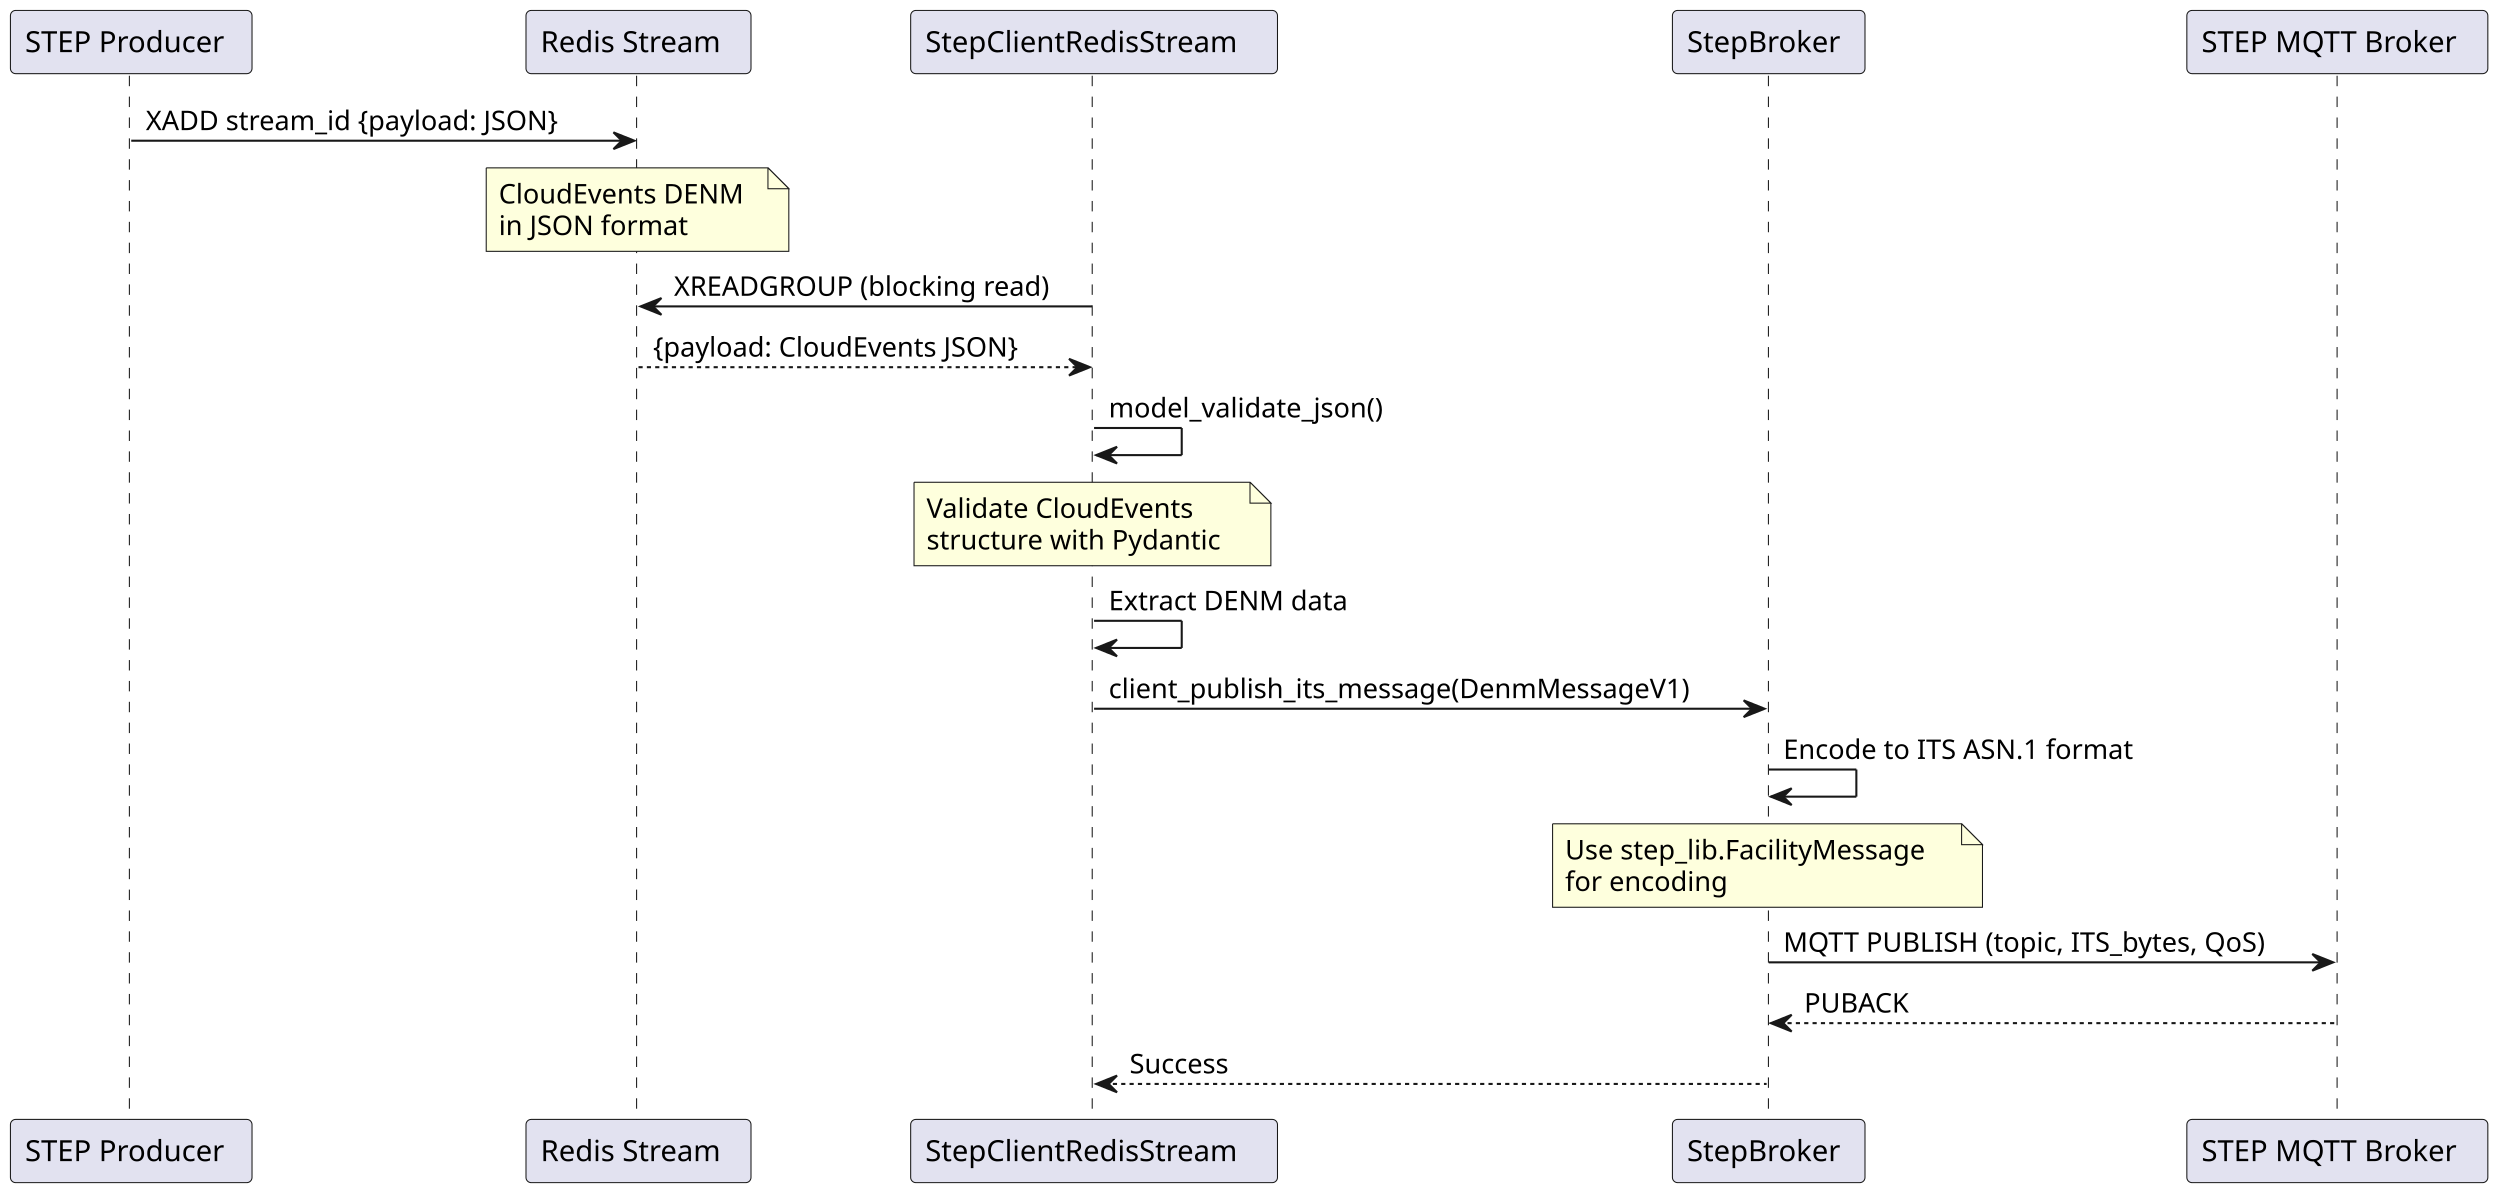
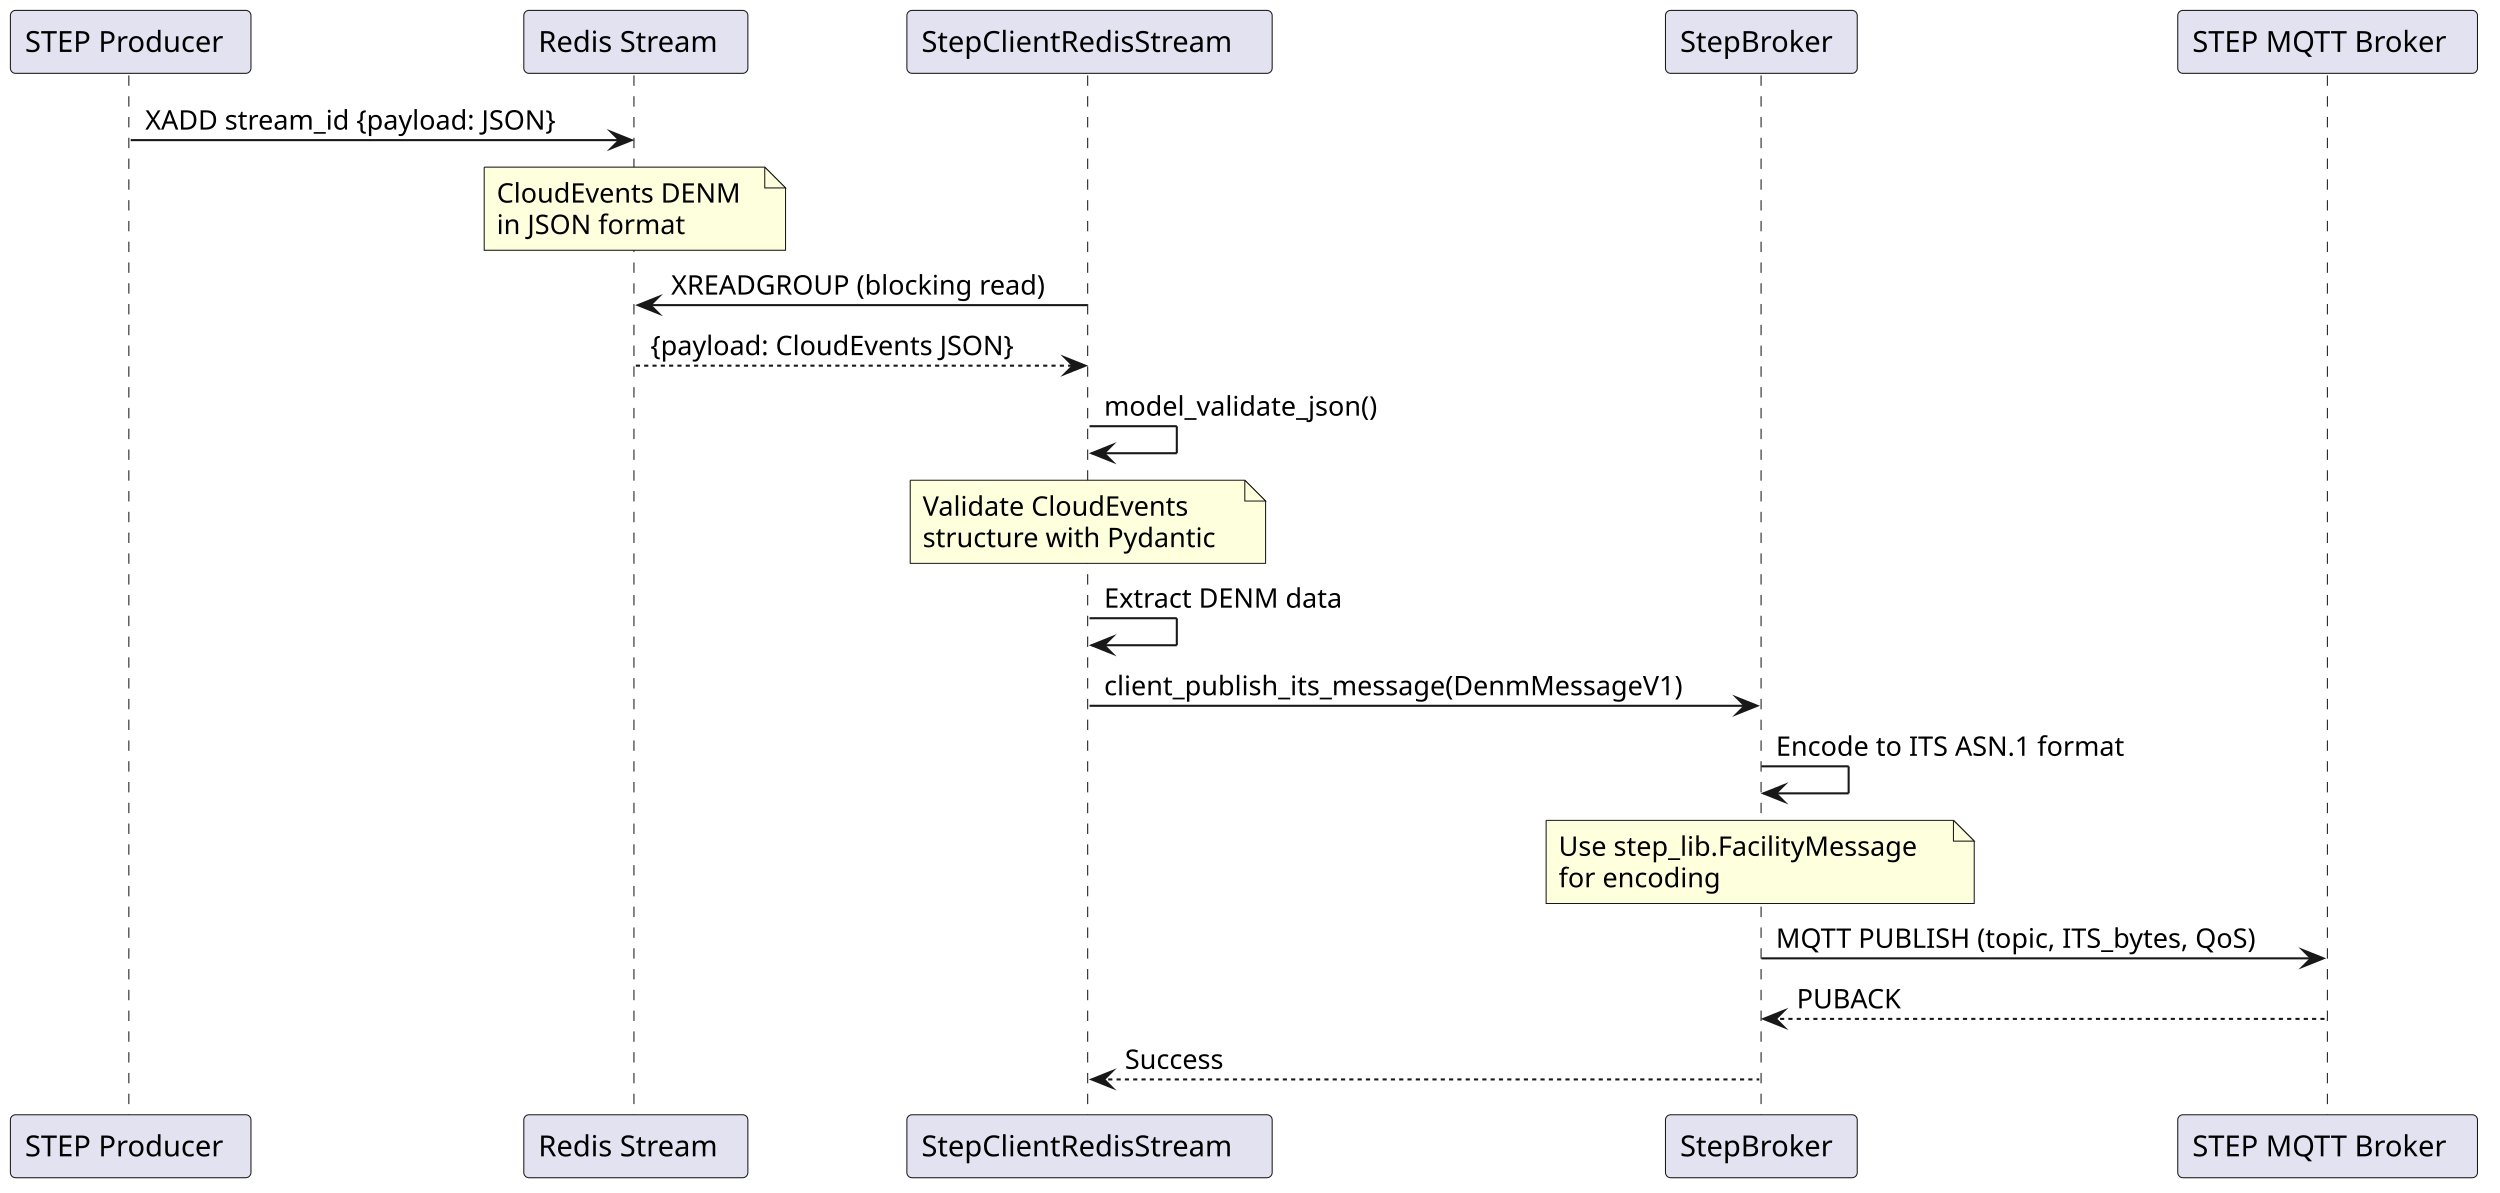
- <svg xmlns="http://www.w3.org/2000/svg" contentStyleType="text/css" data-diagram-type="SEQUENCE" height="572px" preserveAspectRatio="none" style="width:1198px;height:572px;background:#FFFFFF;" version="1.1" viewBox="0 0 1198 572" width="1198px" zoomAndPan="magnify">
+ <svg xmlns="http://www.w3.org/2000/svg" contentStyleType="text/css" data-diagram-type="SEQUENCE" height="574px" preserveAspectRatio="none" style="width:1203px;height:574px;background:#FFFFFF;" version="1.1" viewBox="0 0 1203 574" width="1203px" zoomAndPan="magnify">
  <defs />
  <g>
-     <g class="participant-lifeline" data-entity-uid="part1" data-qualified-name="Producer" id="part1-lifeline">
+     <g class="participant-lifeline" data-entity-uid="part1" data-qualified-name="Producer" data-source-line="2" id="part1-lifeline">
      <g>
        <rect fill="#000000" fill-opacity="0" height="501.125" width="8" x="58.883" y="36.297" />
        <line style="stroke:#181818;stroke-width:0.5;stroke-dasharray:5,5;" x1="62" x2="62" y1="36.297" y2="537.422" />
      </g>
    </g>
-     <g class="participant-lifeline" data-entity-uid="part2" data-qualified-name="RedisDB" id="part2-lifeline">
+     <g class="participant-lifeline" data-entity-uid="part2" data-qualified-name="RedisDB" data-source-line="3" id="part2-lifeline">
      <g>
        <rect fill="#000000" fill-opacity="0" height="501.125" width="8" x="301.966" y="36.297" />
        <line style="stroke:#181818;stroke-width:0.5;stroke-dasharray:5,5;" x1="305.055" x2="305.055" y1="36.297" y2="537.422" />
      </g>
    </g>
-     <g class="participant-lifeline" data-entity-uid="part3" data-qualified-name="ClientStream" id="part3-lifeline">
+     <g class="participant-lifeline" data-entity-uid="part3" data-qualified-name="ClientStream" data-source-line="4" id="part3-lifeline">
      <g>
        <rect fill="#000000" fill-opacity="0" height="501.125" width="8" x="520.281" y="36.297" />
        <line style="stroke:#181818;stroke-width:0.5;stroke-dasharray:5,5;" x1="523.391" x2="523.391" y1="36.297" y2="537.422" />
      </g>
    </g>
-     <g class="participant-lifeline" data-entity-uid="part4" data-qualified-name="Gateway" id="part4-lifeline">
+     <g class="participant-lifeline" data-entity-uid="part4" data-qualified-name="Gateway" data-source-line="5" id="part4-lifeline">
      <g>
        <rect fill="#000000" fill-opacity="0" height="501.125" width="8" x="843.566" y="36.297" />
        <line style="stroke:#181818;stroke-width:0.5;stroke-dasharray:5,5;" x1="847.427" x2="847.427" y1="36.297" y2="537.422" />
      </g>
    </g>
-     <g class="participant-lifeline" data-entity-uid="part5" data-qualified-name="MQTT" id="part5-lifeline">
+     <g class="participant-lifeline" data-entity-uid="part5" data-qualified-name="MQTT" data-source-line="6" id="part5-lifeline">
      <g>
        <rect fill="#000000" fill-opacity="0" height="501.125" width="8" x="1116.052" y="36.297" />
        <line style="stroke:#181818;stroke-width:0.5;stroke-dasharray:5,5;" x1="1119.936" x2="1119.936" y1="36.297" y2="537.422" />
      </g>
    </g>
-     <g class="participant participant-head" data-entity-uid="part1" data-qualified-name="Producer" id="part1-head">
+     <g class="participant participant-head" data-entity-uid="part1" data-qualified-name="Producer" data-source-line="2" id="part1-head">
      <rect fill="#E2E2F0" height="30.297" rx="2.5" ry="2.5" style="stroke:#181818;stroke-width:0.5;" width="115.767" x="5" y="5" />
      <text fill="#000000" font-family="sans-serif" font-size="14" lengthAdjust="spacing" textLength="101.767" x="12" y="24.995">STEP Producer</text>
    </g>
-     <g class="participant participant-tail" data-entity-uid="part1" data-qualified-name="Producer" id="part1-tail">
+     <g class="participant participant-tail" data-entity-uid="part1" data-qualified-name="Producer" data-source-line="2" id="part1-tail">
      <rect fill="#E2E2F0" height="30.297" rx="2.5" ry="2.5" style="stroke:#181818;stroke-width:0.5;" width="115.767" x="5" y="536.422" />
      <text fill="#000000" font-family="sans-serif" font-size="14" lengthAdjust="spacing" textLength="101.767" x="12" y="556.417">STEP Producer</text>
    </g>
-     <g class="participant participant-head" data-entity-uid="part2" data-qualified-name="RedisDB" id="part2-head">
+     <g class="participant participant-head" data-entity-uid="part2" data-qualified-name="RedisDB" data-source-line="3" id="part2-head">
      <rect fill="#E2E2F0" height="30.297" rx="2.5" ry="2.5" style="stroke:#181818;stroke-width:0.5;" width="107.823" x="252.055" y="5" />
      <text fill="#000000" font-family="sans-serif" font-size="14" lengthAdjust="spacing" textLength="93.823" x="259.055" y="24.995">Redis Stream</text>
    </g>
-     <g class="participant participant-tail" data-entity-uid="part2" data-qualified-name="RedisDB" id="part2-tail">
+     <g class="participant participant-tail" data-entity-uid="part2" data-qualified-name="RedisDB" data-source-line="3" id="part2-tail">
      <rect fill="#E2E2F0" height="30.297" rx="2.5" ry="2.5" style="stroke:#181818;stroke-width:0.5;" width="107.823" x="252.055" y="536.422" />
      <text fill="#000000" font-family="sans-serif" font-size="14" lengthAdjust="spacing" textLength="93.823" x="259.055" y="556.417">Redis Stream</text>
    </g>
-     <g class="participant participant-head" data-entity-uid="part3" data-qualified-name="ClientStream" id="part3-head">
+     <g class="participant participant-head" data-entity-uid="part3" data-qualified-name="ClientStream" data-source-line="4" id="part3-head">
      <rect fill="#E2E2F0" height="30.297" rx="2.5" ry="2.5" style="stroke:#181818;stroke-width:0.5;" width="175.779" x="436.391" y="5" />
      <text fill="#000000" font-family="sans-serif" font-size="14" lengthAdjust="spacing" textLength="161.779" x="443.391" y="24.995">StepClientRedisStream</text>
    </g>
-     <g class="participant participant-tail" data-entity-uid="part3" data-qualified-name="ClientStream" id="part3-tail">
+     <g class="participant participant-tail" data-entity-uid="part3" data-qualified-name="ClientStream" data-source-line="4" id="part3-tail">
      <rect fill="#E2E2F0" height="30.297" rx="2.5" ry="2.5" style="stroke:#181818;stroke-width:0.5;" width="175.779" x="436.391" y="536.422" />
      <text fill="#000000" font-family="sans-serif" font-size="14" lengthAdjust="spacing" textLength="161.779" x="443.391" y="556.417">StepClientRedisStream</text>
    </g>
-     <g class="participant participant-head" data-entity-uid="part4" data-qualified-name="Gateway" id="part4-head">
+     <g class="participant participant-head" data-entity-uid="part4" data-qualified-name="Gateway" data-source-line="5" id="part4-head">
      <rect fill="#E2E2F0" height="30.297" rx="2.5" ry="2.5" style="stroke:#181818;stroke-width:0.5;" width="92.278" x="801.427" y="5" />
      <text fill="#000000" font-family="sans-serif" font-size="14" lengthAdjust="spacing" textLength="78.278" x="808.427" y="24.995">StepBroker</text>
    </g>
-     <g class="participant participant-tail" data-entity-uid="part4" data-qualified-name="Gateway" id="part4-tail">
+     <g class="participant participant-tail" data-entity-uid="part4" data-qualified-name="Gateway" data-source-line="5" id="part4-tail">
      <rect fill="#E2E2F0" height="30.297" rx="2.5" ry="2.5" style="stroke:#181818;stroke-width:0.5;" width="92.278" x="801.427" y="536.422" />
      <text fill="#000000" font-family="sans-serif" font-size="14" lengthAdjust="spacing" textLength="78.278" x="808.427" y="556.417">StepBroker</text>
    </g>
-     <g class="participant participant-head" data-entity-uid="part5" data-qualified-name="MQTT" id="part5-head">
+     <g class="participant participant-head" data-entity-uid="part5" data-qualified-name="MQTT" data-source-line="6" id="part5-head">
      <rect fill="#E2E2F0" height="30.297" rx="2.5" ry="2.5" style="stroke:#181818;stroke-width:0.5;" width="144.231" x="1047.936" y="5" />
      <text fill="#000000" font-family="sans-serif" font-size="14" lengthAdjust="spacing" textLength="130.231" x="1054.936" y="24.995">STEP MQTT Broker</text>
    </g>
-     <g class="participant participant-tail" data-entity-uid="part5" data-qualified-name="MQTT" id="part5-tail">
+     <g class="participant participant-tail" data-entity-uid="part5" data-qualified-name="MQTT" data-source-line="6" id="part5-tail">
      <rect fill="#E2E2F0" height="30.297" rx="2.5" ry="2.5" style="stroke:#181818;stroke-width:0.5;" width="144.231" x="1047.936" y="536.422" />
      <text fill="#000000" font-family="sans-serif" font-size="14" lengthAdjust="spacing" textLength="130.231" x="1054.936" y="556.417">STEP MQTT Broker</text>
    </g>
-     <g class="message" data-entity-1="part1" data-entity-2="part2" id="msg1">
-       <polygon fill="#181818" points="293.966,63.43,303.966,67.43,293.966,71.43,297.966,67.43" style="stroke:#181818;stroke-width:1;" />
+     <g class="message" data-entity-1="part1" data-entity-2="part2" data-source-line="8" id="msg1">
+       <polygon fill="#181818" points="293.966,63.43,303.966,67.43,293.966,71.43,297.966,67.43" style="stroke:#181818;stroke-width:1;stroke-linejoin:miter;stroke-miterlimit:10;" />
      <line style="stroke:#181818;stroke-width:1;" x1="62.883" x2="299.966" y1="67.43" y2="67.43" />
      <text fill="#000000" font-family="sans-serif" font-size="13" lengthAdjust="spacing" textLength="219.083" x="69.883" y="62.364">XADD stream_id {payload: JSON}</text>
    </g>
    <path d="M233,80.43 L233,120.43 L378,120.43 L378,90.43 L368,80.43 L233,80.43" fill="#FEFFDD" style="stroke:#181818;stroke-width:0.5;" />
    <path d="M368,80.43 L368,90.43 L378,90.43 L368,80.43" fill="#FEFFDD" style="stroke:#181818;stroke-width:0.5;" />
    <text fill="#000000" font-family="sans-serif" font-size="13" lengthAdjust="spacing" textLength="124.446" x="239" y="97.497">CloudEvents DENM</text>
    <text fill="#000000" font-family="sans-serif" font-size="13" lengthAdjust="spacing" textLength="95.761" x="239" y="112.629">in JSON format</text>
-     <g class="message" data-entity-1="part3" data-entity-2="part2" id="msg2">
-       <polygon fill="#181818" points="316.966,142.828,306.966,146.828,316.966,150.828,312.966,146.828" style="stroke:#181818;stroke-width:1;" />
+     <g class="message" data-entity-1="part3" data-entity-2="part2" data-source-line="14" id="msg2">
+       <polygon fill="#181818" points="316.966,142.828,306.966,146.828,316.966,150.828,312.966,146.828" style="stroke:#181818;stroke-width:1;stroke-linejoin:miter;stroke-miterlimit:10;" />
      <line style="stroke:#181818;stroke-width:1;" x1="310.966" x2="523.281" y1="146.828" y2="146.828" />
      <text fill="#000000" font-family="sans-serif" font-size="13" lengthAdjust="spacing" textLength="194.315" x="322.966" y="141.762">XREADGROUP (blocking read)</text>
    </g>
-     <g class="message" data-entity-1="part2" data-entity-2="part3" id="msg3">
-       <polygon fill="#181818" points="512.281,171.961,522.281,175.961,512.281,179.961,516.281,175.961" style="stroke:#181818;stroke-width:1;" />
+     <g class="message" data-entity-1="part2" data-entity-2="part3" data-source-line="15" id="msg3">
+       <polygon fill="#181818" points="512.281,171.961,522.281,175.961,512.281,179.961,516.281,175.961" style="stroke:#181818;stroke-width:1;stroke-linejoin:miter;stroke-miterlimit:10;" />
      <line style="stroke:#181818;stroke-width:1;stroke-dasharray:2,2;" x1="305.966" x2="518.281" y1="175.961" y2="175.961" />
      <text fill="#000000" font-family="sans-serif" font-size="13" lengthAdjust="spacing" textLength="194.073" x="312.966" y="170.895">{payload: CloudEvents JSON}</text>
    </g>
-     <g class="message" data-entity-1="part3" data-entity-2="part3" id="msg4">
+     <g class="message" data-entity-1="part3" data-entity-2="part3" data-source-line="17" id="msg4">
      <line style="stroke:#181818;stroke-width:1;" x1="524.281" x2="566.281" y1="205.094" y2="205.094" />
      <line style="stroke:#181818;stroke-width:1;" x1="566.281" x2="566.281" y1="205.094" y2="218.094" />
      <line style="stroke:#181818;stroke-width:1;" x1="525.281" x2="566.281" y1="218.094" y2="218.094" />
-       <polygon fill="#181818" points="535.281,214.094,525.281,218.094,535.281,222.094,531.281,218.094" style="stroke:#181818;stroke-width:1;" />
+       <polygon fill="#181818" points="535.281,214.094,525.281,218.094,535.281,222.094,531.281,218.094" style="stroke:#181818;stroke-width:1;stroke-linejoin:miter;stroke-miterlimit:10;" />
      <text fill="#000000" font-family="sans-serif" font-size="13" lengthAdjust="spacing" textLength="142.397" x="531.281" y="200.028">model_validate_json()</text>
    </g>
    <path d="M438,231.094 L438,271.094 L609,271.094 L609,241.094 L599,231.094 L438,231.094" fill="#FEFFDD" style="stroke:#181818;stroke-width:0.5;" />
    <path d="M599,231.094 L599,241.094 L609,241.094 L599,231.094" fill="#FEFFDD" style="stroke:#181818;stroke-width:0.5;" />
    <text fill="#000000" font-family="sans-serif" font-size="13" lengthAdjust="spacing" textLength="138.677" x="444" y="248.161">Validate CloudEvents</text>
    <text fill="#000000" font-family="sans-serif" font-size="13" lengthAdjust="spacing" textLength="150.973" x="444" y="263.293">structure with Pydantic</text>
-     <g class="message" data-entity-1="part3" data-entity-2="part3" id="msg5">
+     <g class="message" data-entity-1="part3" data-entity-2="part3" data-source-line="23" id="msg5">
      <line style="stroke:#181818;stroke-width:1;" x1="524.281" x2="566.281" y1="297.492" y2="297.492" />
      <line style="stroke:#181818;stroke-width:1;" x1="566.281" x2="566.281" y1="297.492" y2="310.492" />
      <line style="stroke:#181818;stroke-width:1;" x1="525.281" x2="566.281" y1="310.492" y2="310.492" />
-       <polygon fill="#181818" points="535.281,306.492,525.281,310.492,535.281,314.492,531.281,310.492" style="stroke:#181818;stroke-width:1;" />
+       <polygon fill="#181818" points="535.281,306.492,525.281,310.492,535.281,314.492,531.281,310.492" style="stroke:#181818;stroke-width:1;stroke-linejoin:miter;stroke-miterlimit:10;" />
      <text fill="#000000" font-family="sans-serif" font-size="13" lengthAdjust="spacing" textLength="123.272" x="531.281" y="292.426">Extract DENM data</text>
    </g>
-     <g class="message" data-entity-1="part3" data-entity-2="part4" id="msg6">
-       <polygon fill="#181818" points="835.566,335.625,845.566,339.625,835.566,343.625,839.566,339.625" style="stroke:#181818;stroke-width:1;" />
+     <g class="message" data-entity-1="part3" data-entity-2="part4" data-source-line="24" id="msg6">
+       <polygon fill="#181818" points="835.566,335.625,845.566,339.625,835.566,343.625,839.566,339.625" style="stroke:#181818;stroke-width:1;stroke-linejoin:miter;stroke-miterlimit:10;" />
      <line style="stroke:#181818;stroke-width:1;" x1="524.281" x2="841.566" y1="339.625" y2="339.625" />
      <text fill="#000000" font-family="sans-serif" font-size="13" lengthAdjust="spacing" textLength="299.286" x="531.281" y="334.559">client_publish_its_message(DenmMessageV1)</text>
    </g>
-     <g class="message" data-entity-1="part4" data-entity-2="part4" id="msg7">
+     <g class="message" data-entity-1="part4" data-entity-2="part4" data-source-line="26" id="msg7">
      <line style="stroke:#181818;stroke-width:1;" x1="847.566" x2="889.566" y1="368.758" y2="368.758" />
      <line style="stroke:#181818;stroke-width:1;" x1="889.566" x2="889.566" y1="368.758" y2="381.758" />
      <line style="stroke:#181818;stroke-width:1;" x1="848.566" x2="889.566" y1="381.758" y2="381.758" />
-       <polygon fill="#181818" points="858.566,377.758,848.566,381.758,858.566,385.758,854.566,381.758" style="stroke:#181818;stroke-width:1;" />
+       <polygon fill="#181818" points="858.566,377.758,848.566,381.758,858.566,385.758,854.566,381.758" style="stroke:#181818;stroke-width:1;stroke-linejoin:miter;stroke-miterlimit:10;" />
      <text fill="#000000" font-family="sans-serif" font-size="13" lengthAdjust="spacing" textLength="180.286" x="854.566" y="363.692">Encode to ITS ASN.1 format</text>
    </g>
    <path d="M744,394.758 L744,434.758 L950,434.758 L950,404.758 L940,394.758 L744,394.758" fill="#FEFFDD" style="stroke:#181818;stroke-width:0.5;" />
    <path d="M940,394.758 L940,404.758 L950,404.758 L940,394.758" fill="#FEFFDD" style="stroke:#181818;stroke-width:0.5;" />
    <text fill="#000000" font-family="sans-serif" font-size="13" lengthAdjust="spacing" textLength="185.84" x="750" y="411.825">Use step_lib.FacilityMessage</text>
    <text fill="#000000" font-family="sans-serif" font-size="13" lengthAdjust="spacing" textLength="81.701" x="750" y="426.957">for encoding</text>
-     <g class="message" data-entity-1="part4" data-entity-2="part5" id="msg8">
-       <polygon fill="#181818" points="1108.052,457.156,1118.052,461.156,1108.052,465.156,1112.052,461.156" style="stroke:#181818;stroke-width:1;" />
+     <g class="message" data-entity-1="part4" data-entity-2="part5" data-source-line="32" id="msg8">
+       <polygon fill="#181818" points="1108.052,457.156,1118.052,461.156,1108.052,465.156,1112.052,461.156" style="stroke:#181818;stroke-width:1;stroke-linejoin:miter;stroke-miterlimit:10;" />
      <line style="stroke:#181818;stroke-width:1;" x1="847.566" x2="1114.052" y1="461.156" y2="461.156" />
      <text fill="#000000" font-family="sans-serif" font-size="13" lengthAdjust="spacing" textLength="248.485" x="854.566" y="456.09">MQTT PUBLISH (topic, ITS_bytes, QoS)</text>
    </g>
-     <g class="message" data-entity-1="part5" data-entity-2="part4" id="msg9">
-       <polygon fill="#181818" points="858.566,486.289,848.566,490.289,858.566,494.289,854.566,490.289" style="stroke:#181818;stroke-width:1;" />
+     <g class="message" data-entity-1="part5" data-entity-2="part4" data-source-line="33" id="msg9">
+       <polygon fill="#181818" points="858.566,486.289,848.566,490.289,858.566,494.289,854.566,490.289" style="stroke:#181818;stroke-width:1;stroke-linejoin:miter;stroke-miterlimit:10;" />
      <line style="stroke:#181818;stroke-width:1;stroke-dasharray:2,2;" x1="852.566" x2="1119.052" y1="490.289" y2="490.289" />
      <text fill="#000000" font-family="sans-serif" font-size="13" lengthAdjust="spacing" textLength="52.768" x="864.566" y="485.223">PUBACK</text>
    </g>
-     <g class="message" data-entity-1="part4" data-entity-2="part3" id="msg10">
-       <polygon fill="#181818" points="535.281,515.422,525.281,519.422,535.281,523.422,531.281,519.422" style="stroke:#181818;stroke-width:1;" />
+     <g class="message" data-entity-1="part4" data-entity-2="part3" data-source-line="34" id="msg10">
+       <polygon fill="#181818" points="535.281,515.422,525.281,519.422,535.281,523.422,531.281,519.422" style="stroke:#181818;stroke-width:1;stroke-linejoin:miter;stroke-miterlimit:10;" />
      <line style="stroke:#181818;stroke-width:1;stroke-dasharray:2,2;" x1="529.281" x2="846.566" y1="519.422" y2="519.422" />
      <text fill="#000000" font-family="sans-serif" font-size="13" lengthAdjust="spacing" textLength="52.33" x="541.281" y="514.356">Success</text>
    </g>
  </g>
</svg>
